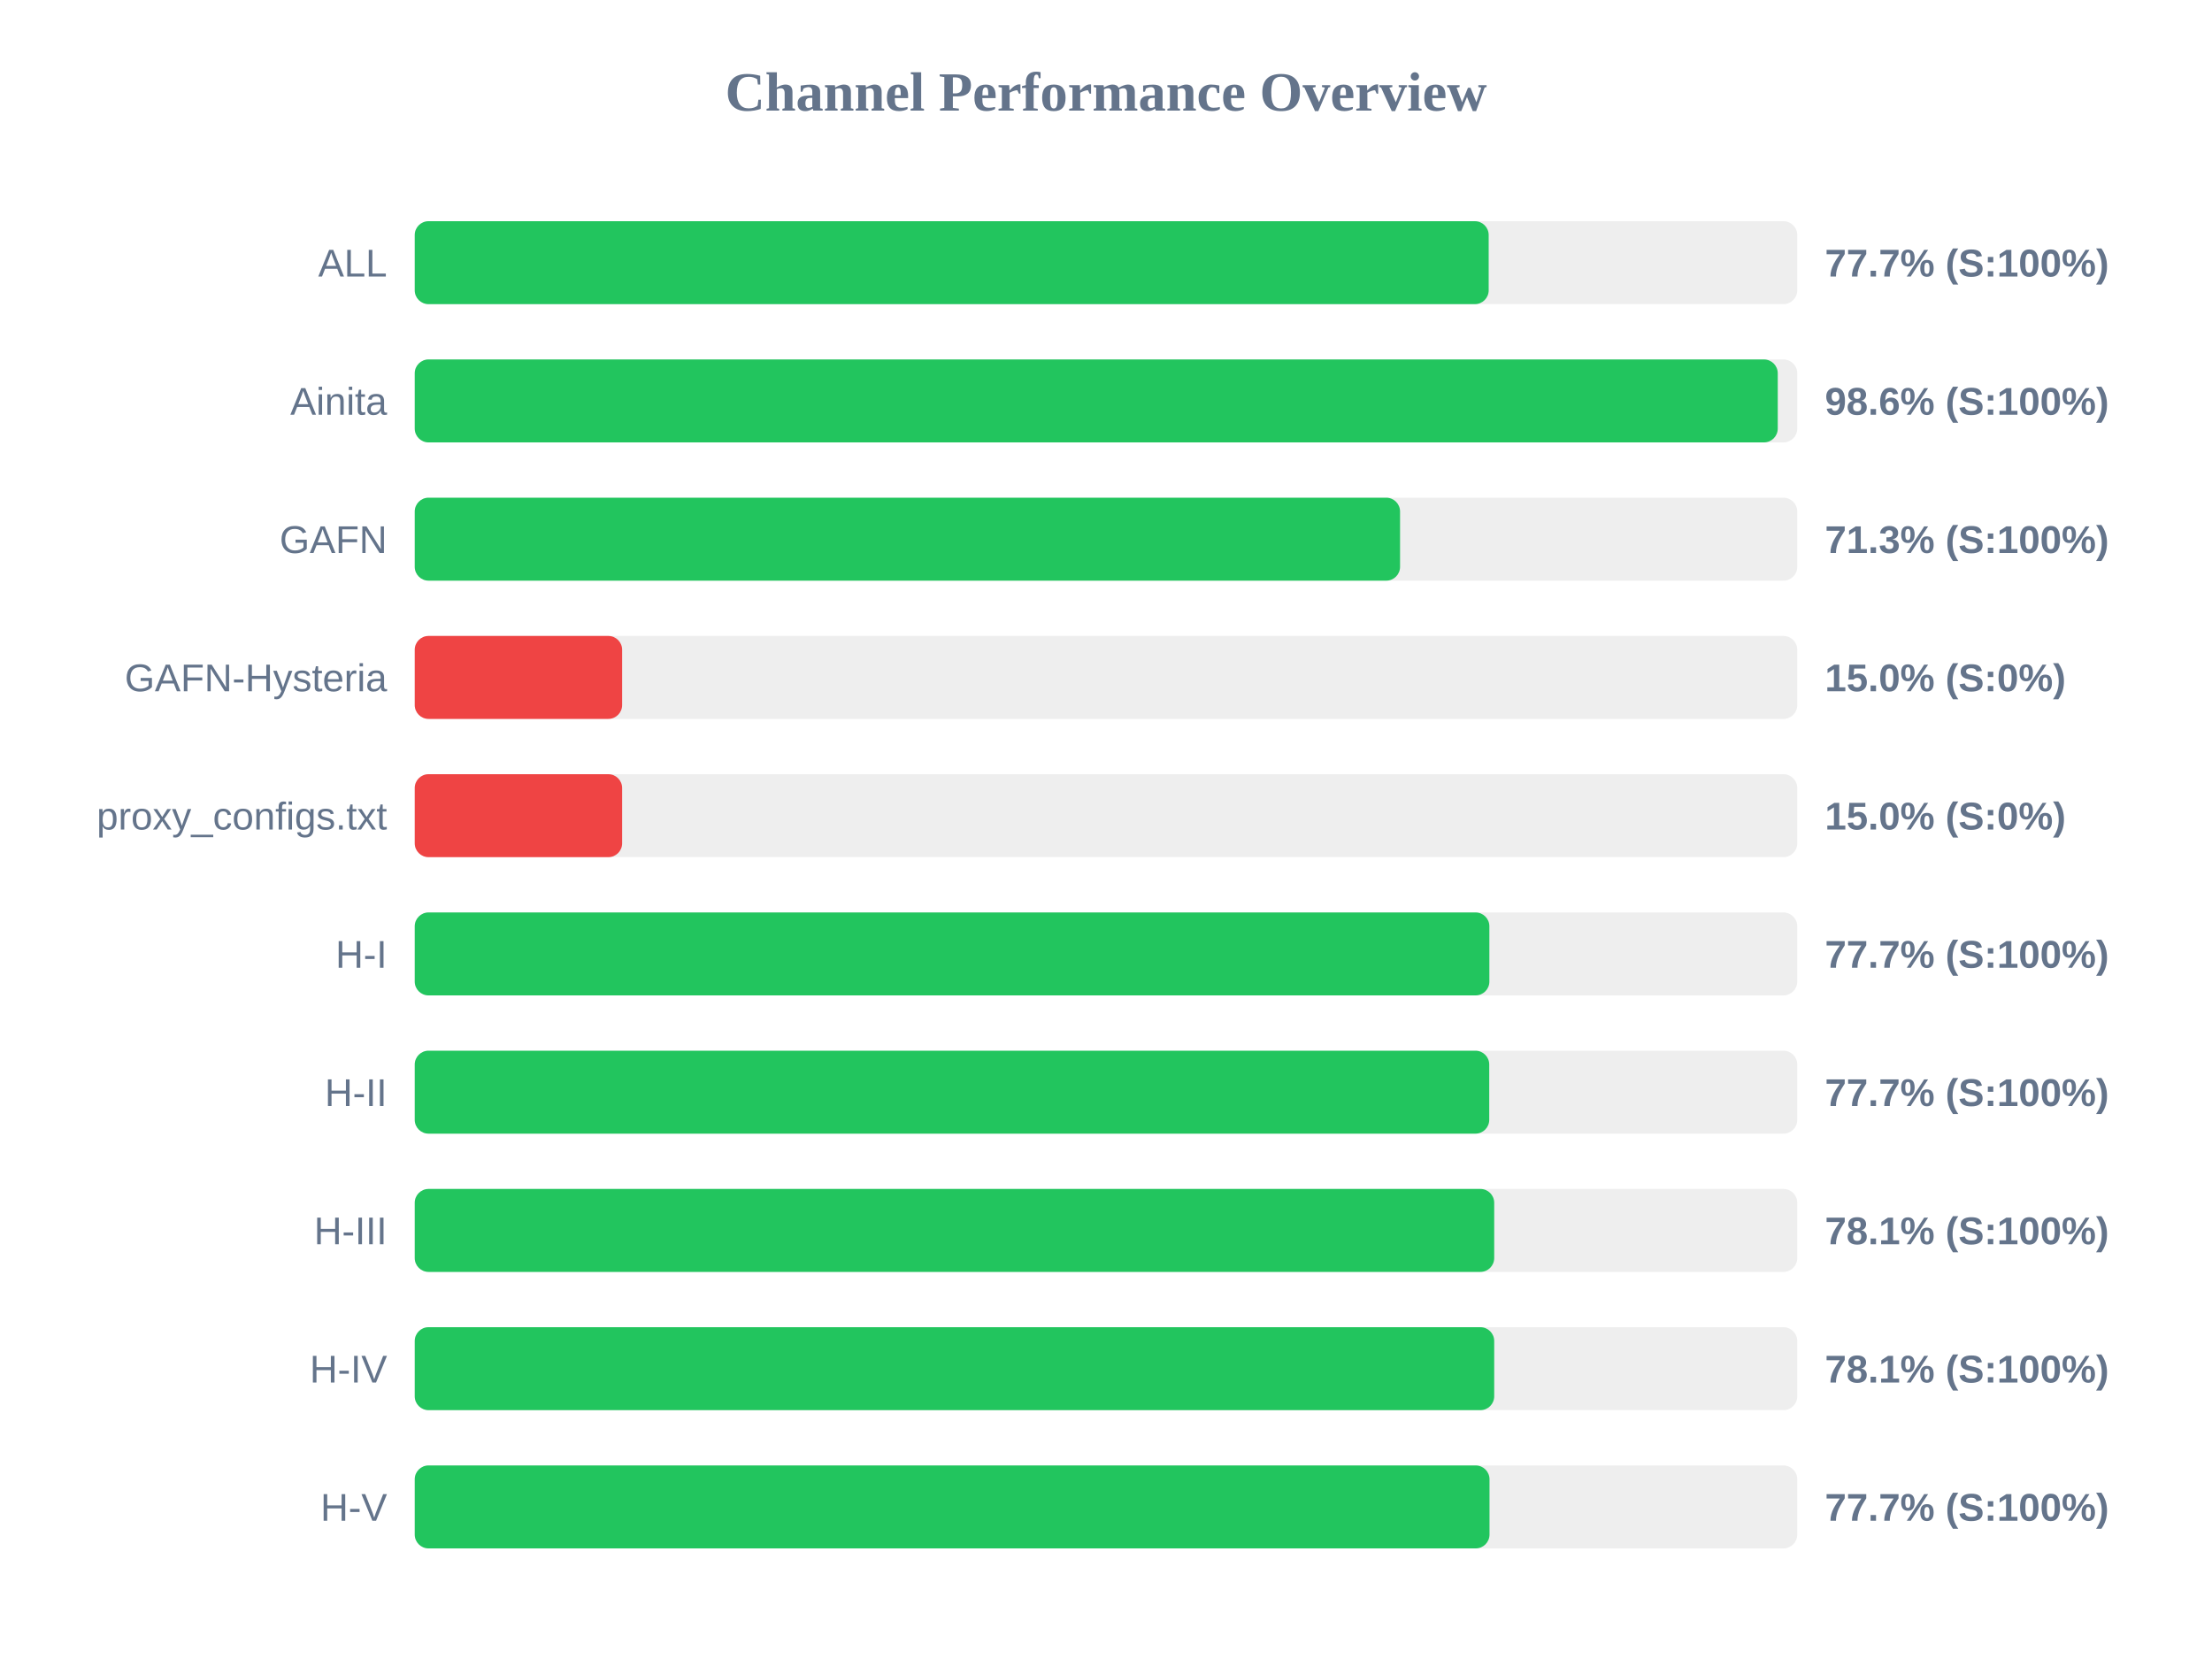
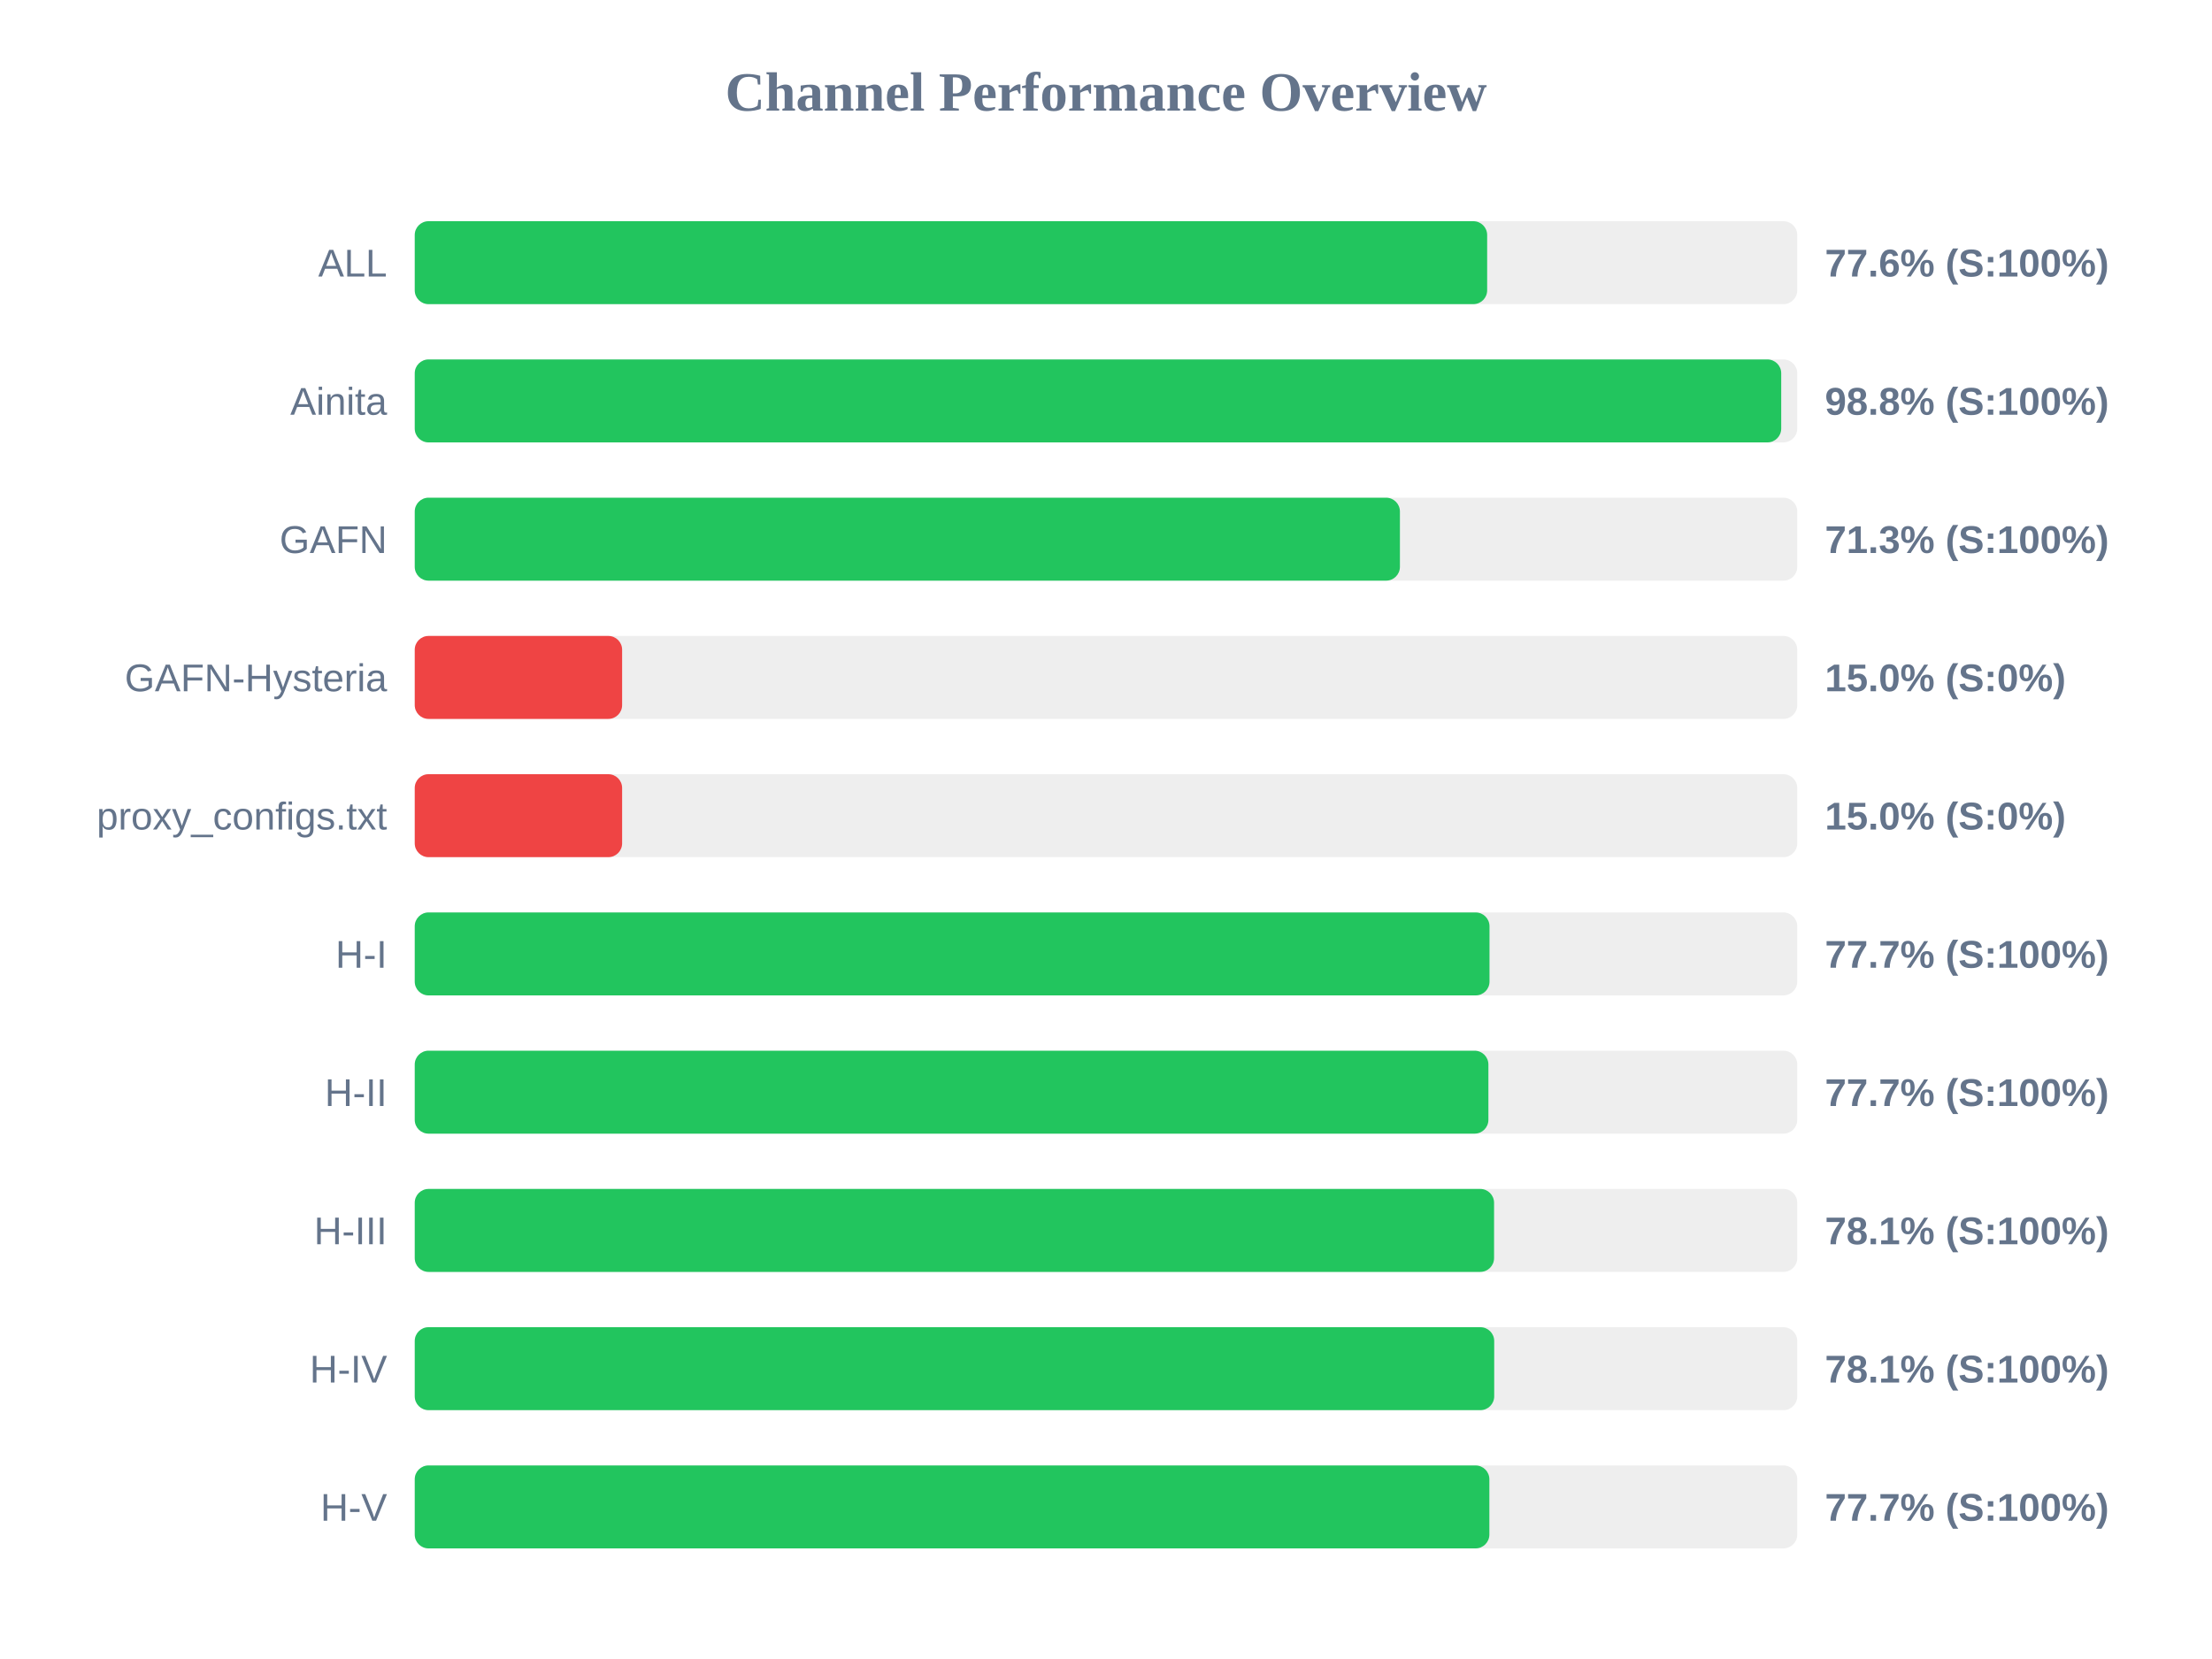
<svg xmlns="http://www.w3.org/2000/svg" width="800" height="600" version="1.1">
  <style>
        .row { font: 14px Arial; fill: #64748b; }
        .score { font: bold 14px Arial; fill: #64748b; }
    </style>
  <text x="400" y="40" text-anchor="middle" font-size="20px" font-weight="bold" fill="#64748b">Channel Performance Overview</text>
  <rect x="150" y="80" width="500" height="30" fill="#eee" rx="5" />
-   <rect x="150" y="80" width="388.4" height="30" fill="#22c55e" rx="5" />
+   <rect x="150" y="80" width="387.85" height="30" fill="#22c55e" rx="5" />
  <text x="140" y="100" text-anchor="end" class="row">ALL</text>
-   <text x="660" y="100" text-anchor="start" class="score">77.7% (S:100%)</text>
+   <text x="660" y="100" text-anchor="start" class="score">77.6% (S:100%)</text>
  <rect x="150" y="130" width="500" height="30" fill="#eee" rx="5" />
-   <rect x="150" y="130" width="492.95" height="30" fill="#22c55e" rx="5" />
+   <rect x="150" y="130" width="494.2" height="30" fill="#22c55e" rx="5" />
  <text x="140" y="150" text-anchor="end" class="row">Ainita</text>
-   <text x="660" y="150" text-anchor="start" class="score">98.6% (S:100%)</text>
+   <text x="660" y="150" text-anchor="start" class="score">98.8% (S:100%)</text>
  <rect x="150" y="180" width="500" height="30" fill="#eee" rx="5" />
-   <rect x="150" y="180" width="356.35" height="30" fill="#22c55e" rx="5" />
+   <rect x="150" y="180" width="356.3" height="30" fill="#22c55e" rx="5" />
  <text x="140" y="200" text-anchor="end" class="row">GAFN</text>
  <text x="660" y="200" text-anchor="start" class="score">71.3% (S:100%)</text>
  <rect x="150" y="230" width="500" height="30" fill="#eee" rx="5" />
  <rect x="150" y="230" width="75.0" height="30" fill="#ef4444" rx="5" />
  <text x="140" y="250" text-anchor="end" class="row">GAFN-Hysteria</text>
  <text x="660" y="250" text-anchor="start" class="score">15.0% (S:0%)</text>
  <rect x="150" y="280" width="500" height="30" fill="#eee" rx="5" />
  <rect x="150" y="280" width="75.0" height="30" fill="#ef4444" rx="5" />
  <text x="140" y="300" text-anchor="end" class="row">proxy_configs.txt</text>
  <text x="660" y="300" text-anchor="start" class="score">15.0% (S:0%)</text>
  <rect x="150" y="330" width="500" height="30" fill="#eee" rx="5" />
-   <rect x="150" y="330" width="388.65" height="30" fill="#22c55e" rx="5" />
+   <rect x="150" y="330" width="388.7" height="30" fill="#22c55e" rx="5" />
  <text x="140" y="350" text-anchor="end" class="row">H-I</text>
  <text x="660" y="350" text-anchor="start" class="score">77.7% (S:100%)</text>
  <rect x="150" y="380" width="500" height="30" fill="#eee" rx="5" />
-   <rect x="150" y="380" width="388.6" height="30" fill="#22c55e" rx="5" />
+   <rect x="150" y="380" width="388.3" height="30" fill="#22c55e" rx="5" />
  <text x="140" y="400" text-anchor="end" class="row">H-II</text>
  <text x="660" y="400" text-anchor="start" class="score">77.7% (S:100%)</text>
  <rect x="150" y="430" width="500" height="30" fill="#eee" rx="5" />
-   <rect x="150" y="430" width="390.4" height="30" fill="#22c55e" rx="5" />
+   <rect x="150" y="430" width="390.35" height="30" fill="#22c55e" rx="5" />
  <text x="140" y="450" text-anchor="end" class="row">H-III</text>
  <text x="660" y="450" text-anchor="start" class="score">78.1% (S:100%)</text>
  <rect x="150" y="480" width="500" height="30" fill="#eee" rx="5" />
  <rect x="150" y="480" width="390.4" height="30" fill="#22c55e" rx="5" />
  <text x="140" y="500" text-anchor="end" class="row">H-IV</text>
  <text x="660" y="500" text-anchor="start" class="score">78.1% (S:100%)</text>
  <rect x="150" y="530" width="500" height="30" fill="#eee" rx="5" />
-   <rect x="150" y="530" width="388.7" height="30" fill="#22c55e" rx="5" />
+   <rect x="150" y="530" width="388.65" height="30" fill="#22c55e" rx="5" />
  <text x="140" y="550" text-anchor="end" class="row">H-V</text>
  <text x="660" y="550" text-anchor="start" class="score">77.7% (S:100%)</text>
</svg>
